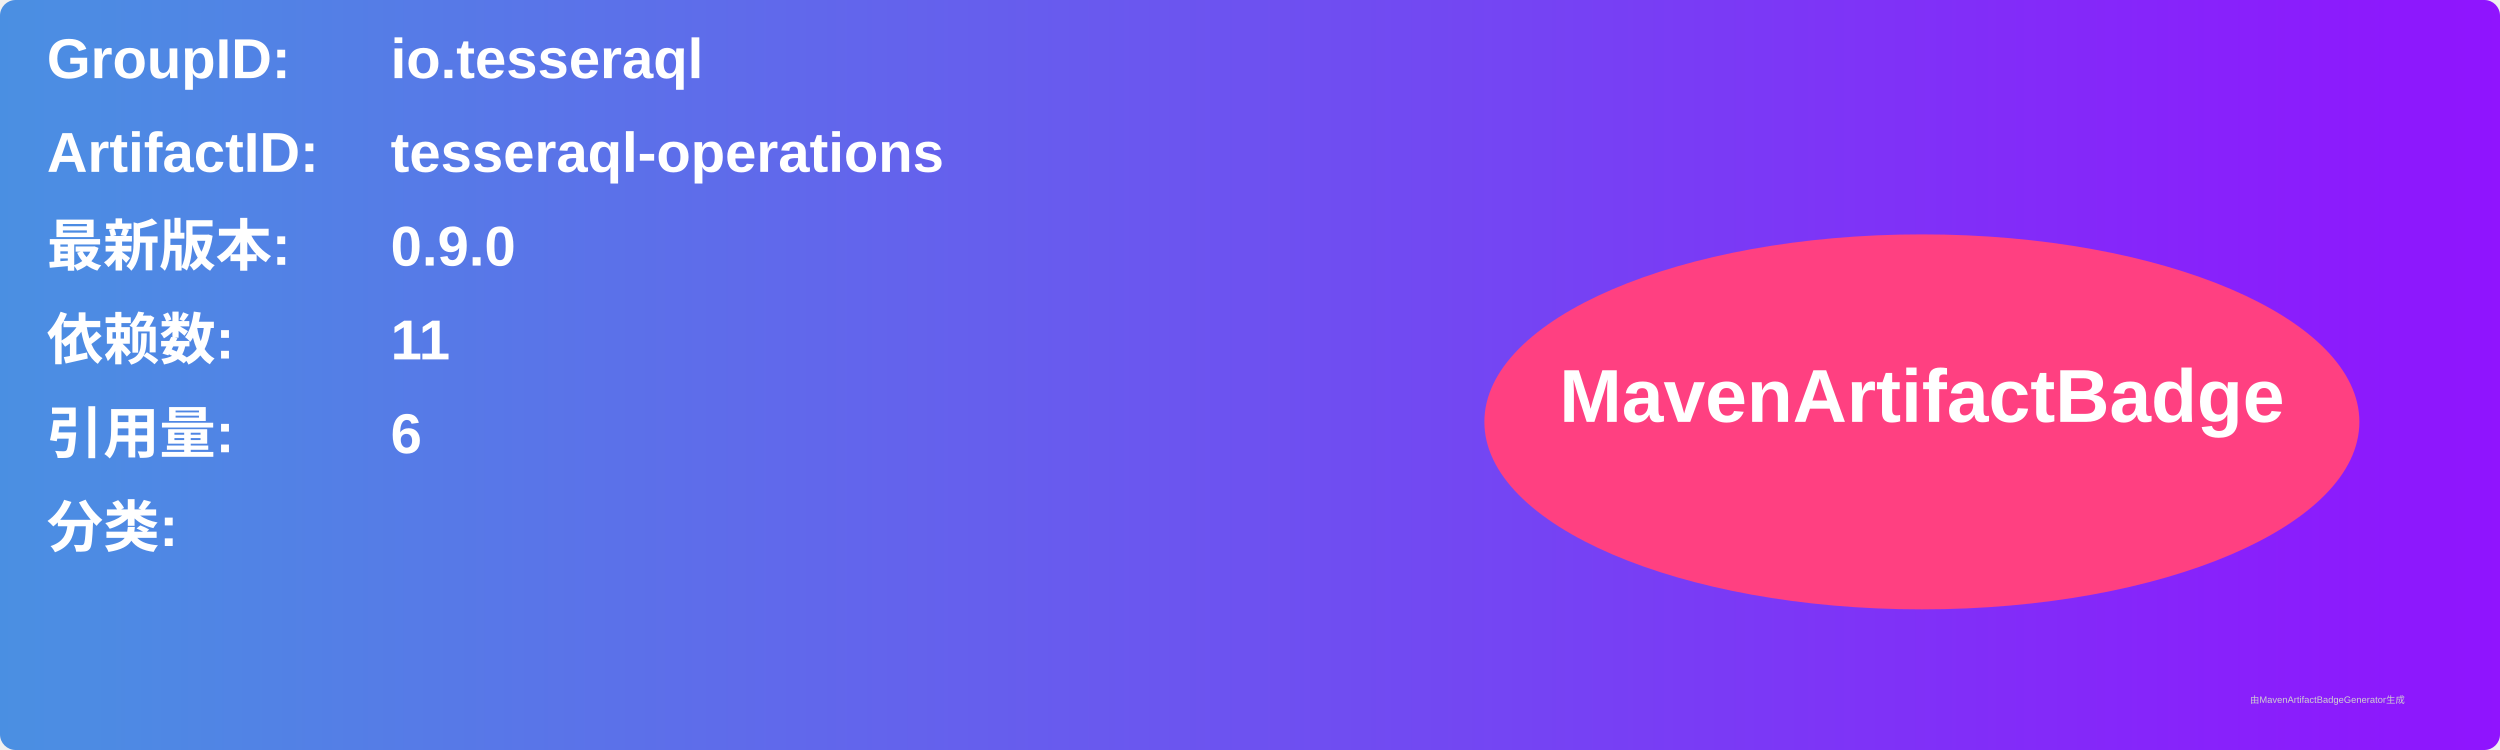
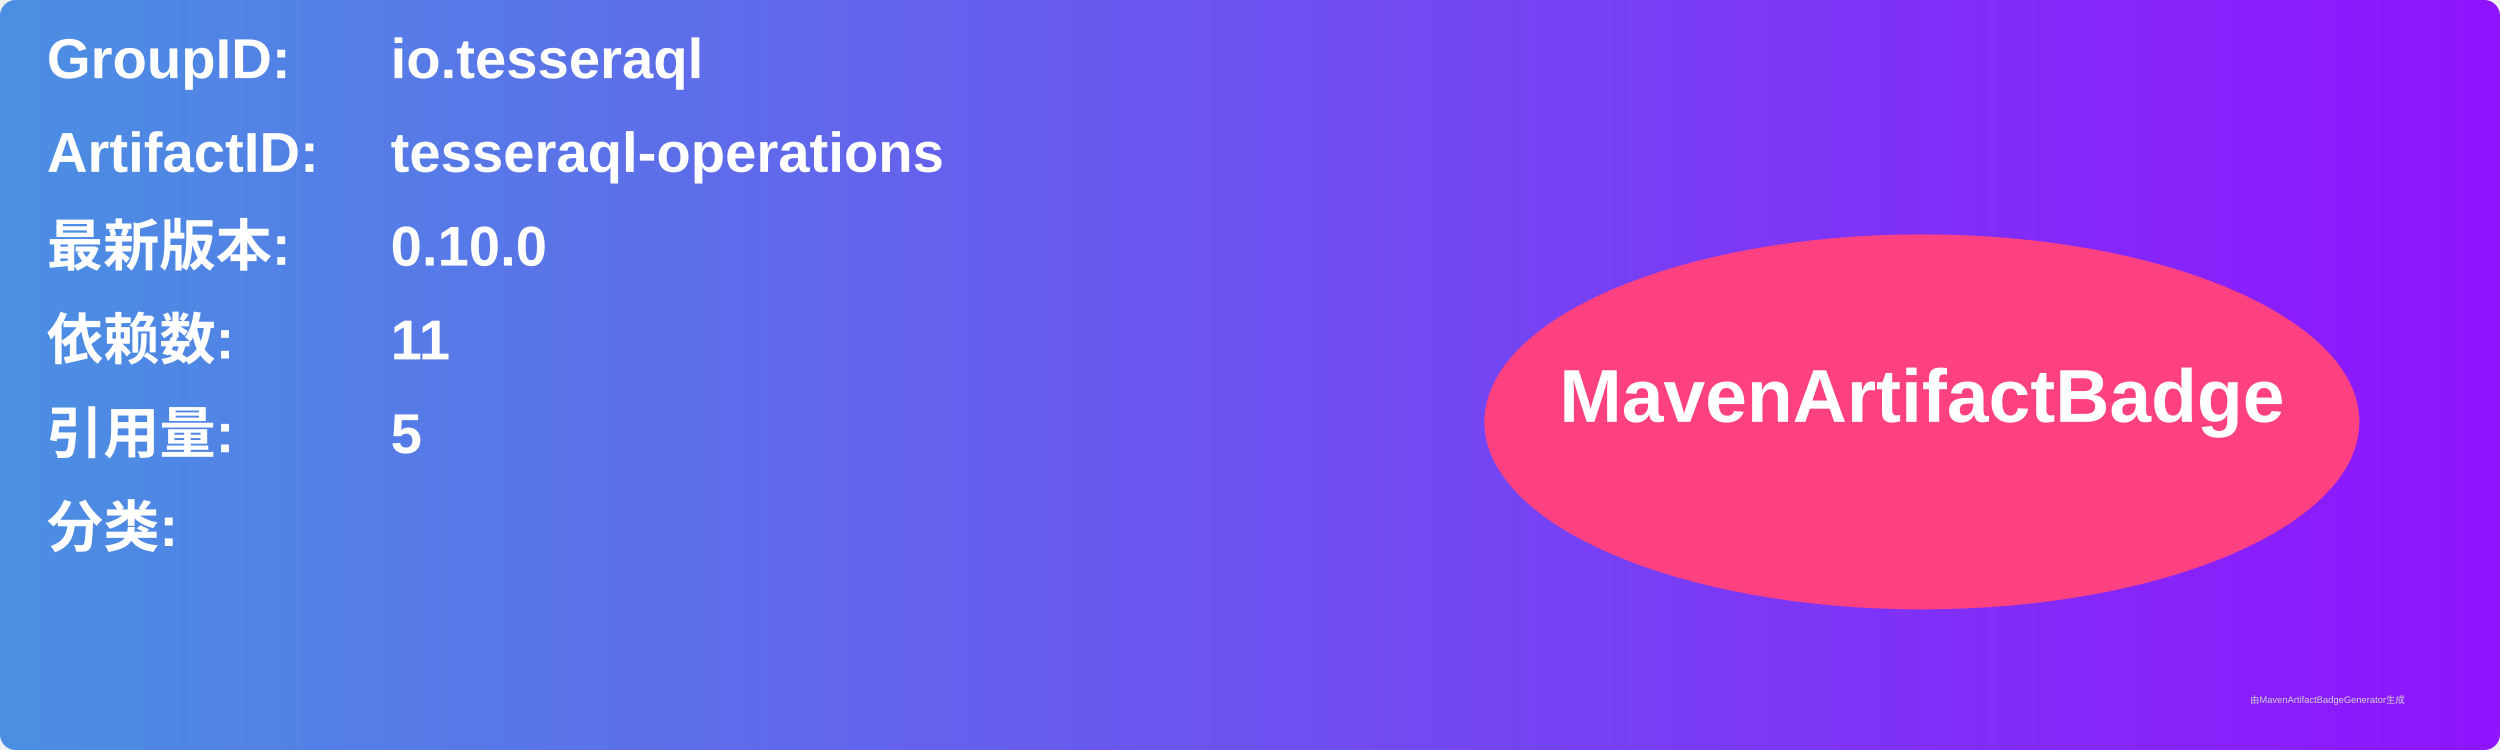
<svg xmlns="http://www.w3.org/2000/svg" width="800" height="240" viewBox="0 0 800 240">
  <linearGradient id="grad" x1="0%" y1="0%" x2="100%" y2="0%">
    <stop offset="0%" stop-color="#4a90e2" />
    <stop offset="100%" stop-color="#9013fe" />
  </linearGradient>
  <rect width="100%" height="100%" rx="5" ry="5" fill="url(#grad)" />
  <g transform="translate(15, 15)">
    <text x="0" y="10" font-family="Arial" font-size="18" fill="white" font-weight="bold" width="260">GroupID:</text>
    <text x="110" y="10" font-family="Arial" font-size="18" fill="white" font-weight="bold" width="460">io.tesseraql</text>
    <text x="0" y="40" font-family="Arial" font-size="18" fill="white" font-weight="bold" width="260">ArtifactID:</text>
    <text x="110" y="40" font-family="Arial" font-size="18" fill="white" font-weight="bold" width="460">tesseraql-operations</text>
    <text x="0" y="70" font-family="Arial" font-size="18" fill="white" font-weight="bold">最新版本:</text>
    <text x="110" y="70" font-family="Arial" font-size="18" fill="white" font-weight="bold">
-       <tspan font-weight="bold">0.9.0</tspan>
+       <tspan font-weight="bold">0.10.0</tspan>
    </text>
    <text x="0" y="100" font-family="Arial" font-size="18" fill="white" font-weight="bold">依赖数: </text>
    <text x="110" y="100" font-family="Arial" font-size="18" fill="white">
      <tspan font-weight="bold">11</tspan>
    </text>
    <text x="0" y="130" font-family="Arial" font-size="18" fill="white" font-weight="bold">引用量: </text>
    <text x="110" y="130" font-family="Arial" font-size="18" fill="white">
-       <tspan font-weight="bold">6</tspan>
+       <tspan font-weight="bold">5</tspan>
    </text>
    <text x="0" y="160" font-family="Arial" font-size="18" fill="white" font-weight="bold">分类:</text>
    <text x="10" y="190" font-family="Arial" font-size="10" fill="white">
      <tspan font-weight="bold" />
    </text>
    <ellipse cx="600" cy="120" rx="140" ry="60" fill="#ff4081" />
    <text x="600" y="120" text-anchor="middle" font-family="Arial" font-size="24" fill="white" font-weight="bold">MavenArtifactBadge</text>
  </g>
  <text x="720" y="225" font-family="Arial" font-size="3" fill="#d0d0d0">由MavenArtifactBadgeGenerator生成</text>
</svg>
